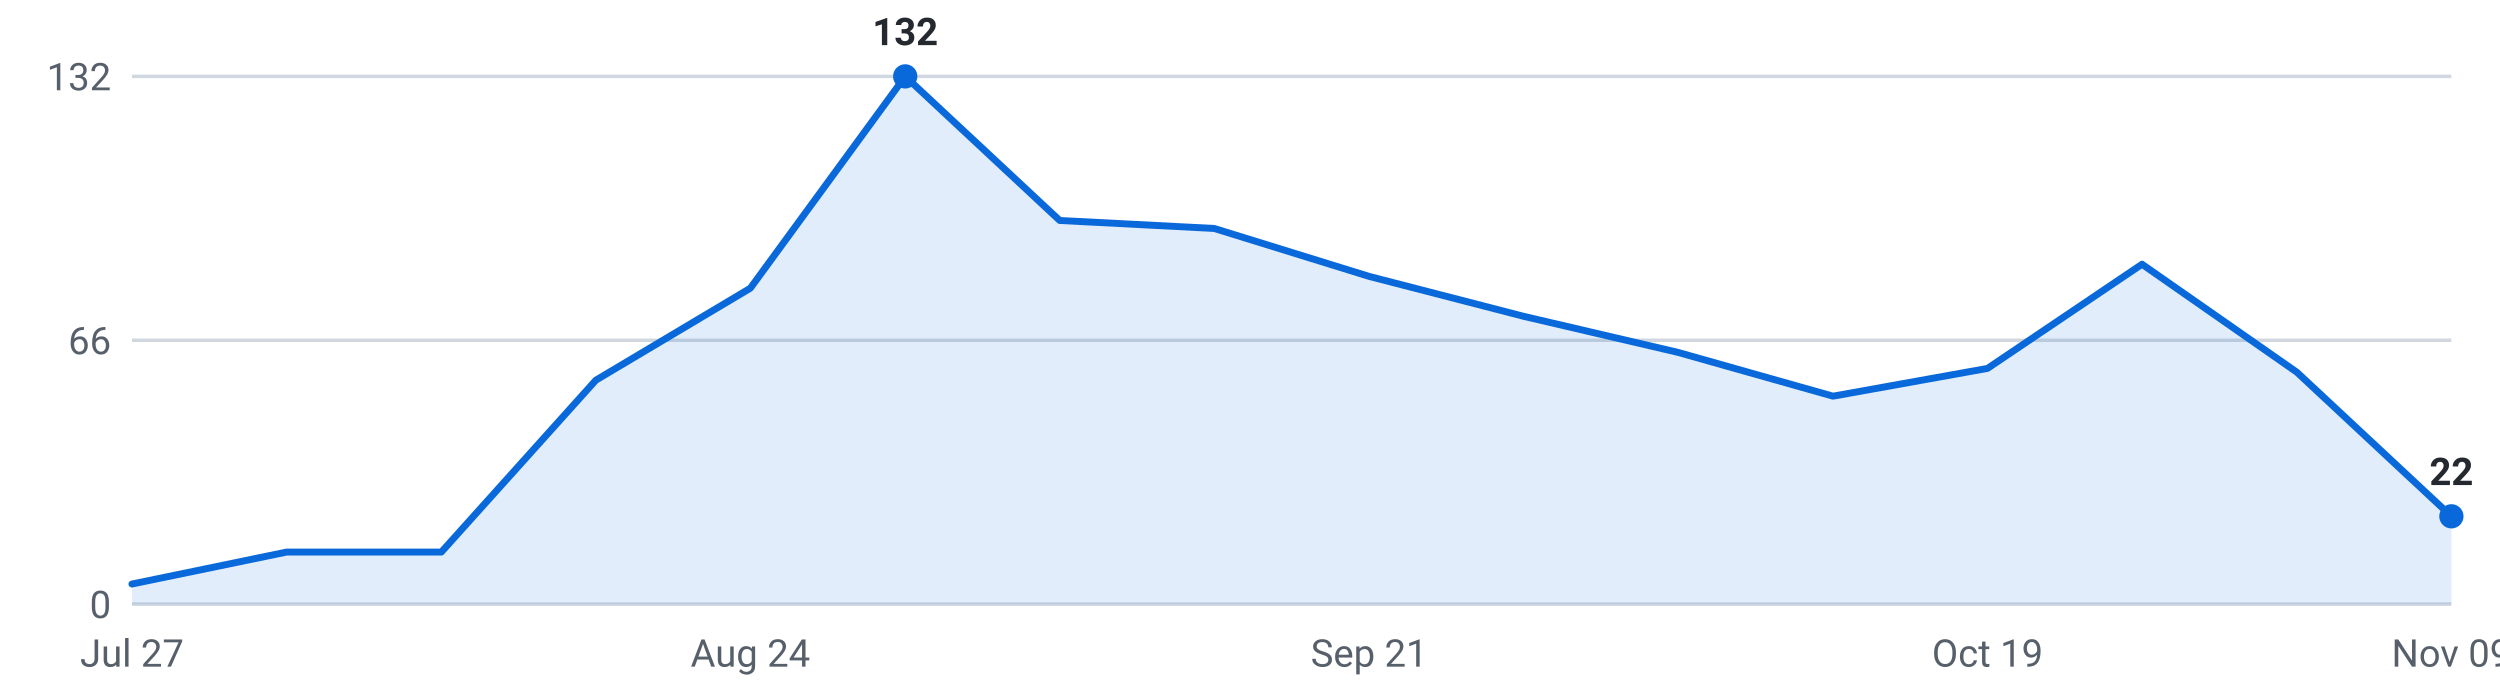
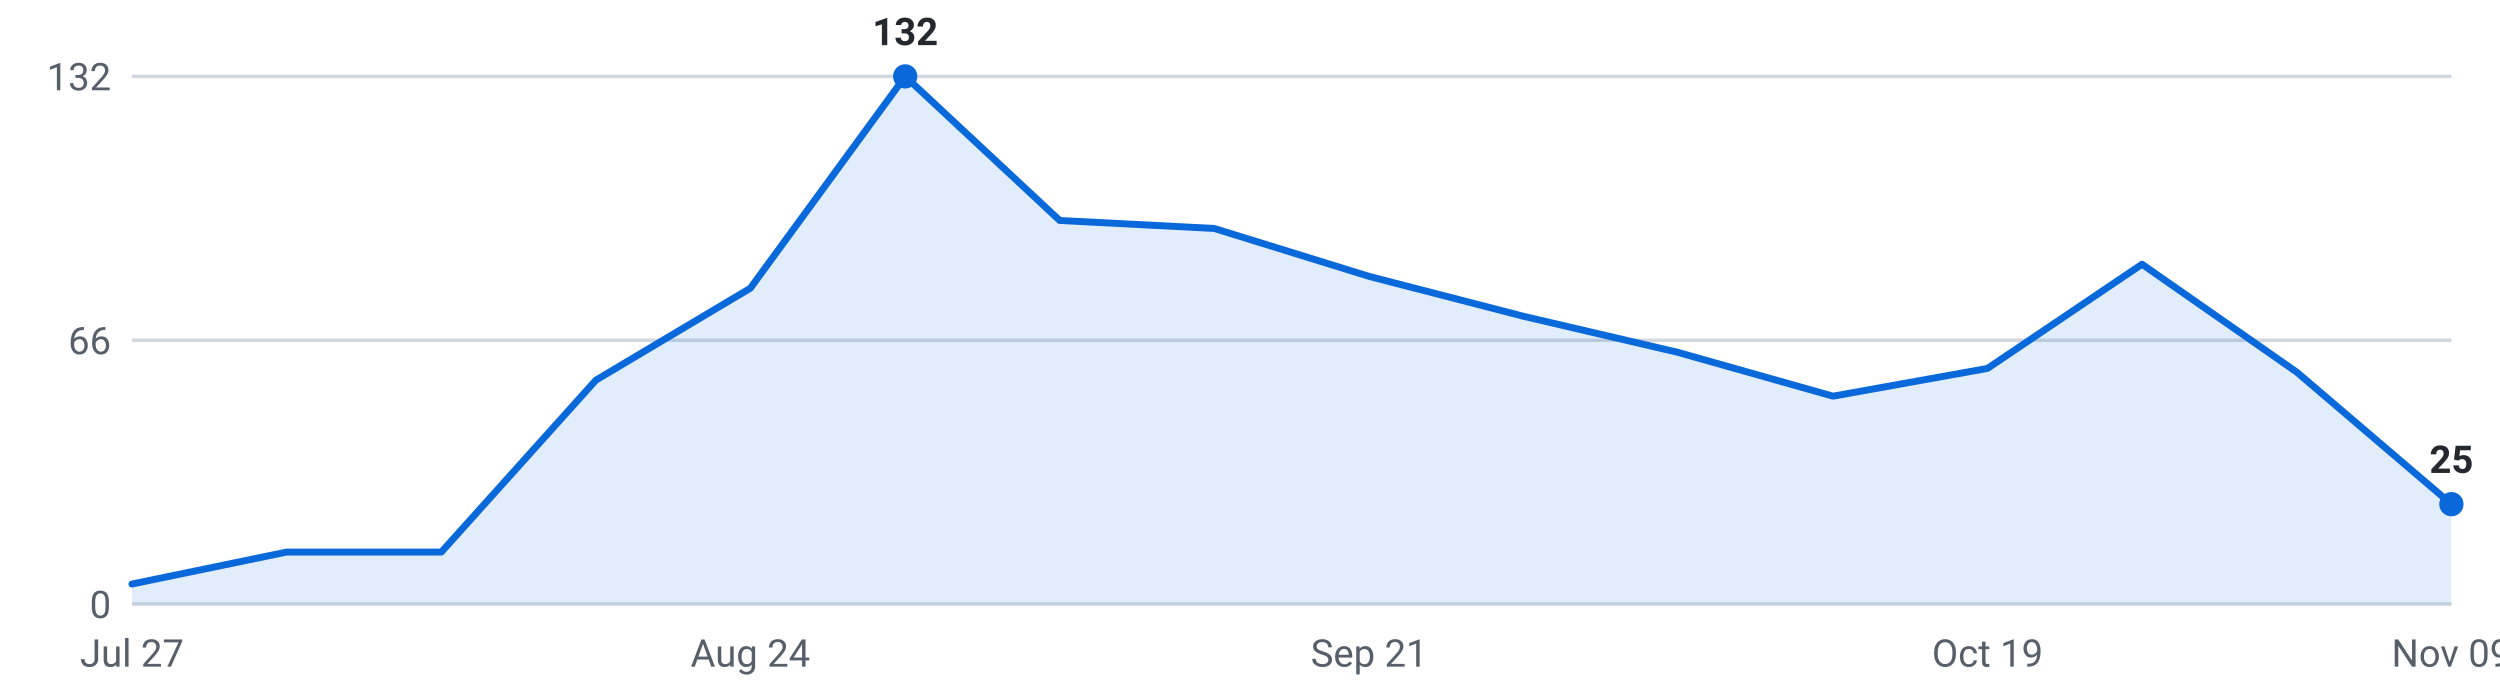
<svg xmlns="http://www.w3.org/2000/svg" viewBox="0 0 720 200" width="720" height="200" role="img" aria-label="Internships posted per week, last 16 weeks">
  <g font-family="-apple-system,Segoe UI,Roboto,sans-serif" font-size="11">
    <line x1="38" y1="174.0" x2="706" y2="174.0" stroke="#d0d7de" stroke-width="1" />
    <text x="32" y="178.0" text-anchor="end" fill="#57606a">0</text>
    <line x1="38" y1="98.0" x2="706" y2="98.0" stroke="#d0d7de" stroke-width="1" />
    <text x="32" y="102.0" text-anchor="end" fill="#57606a">66</text>
    <line x1="38" y1="22.0" x2="706" y2="22.0" stroke="#d0d7de" stroke-width="1" />
    <text x="32" y="26.0" text-anchor="end" fill="#57606a">132</text>
-     <path d="M38.0,174 L38.0,168.2 L82.5,159.0 L127.1,159.0 L171.6,109.5 L216.1,83.0 L260.7,22.0 L305.2,63.5 L349.7,65.8 L394.3,79.6 L438.8,91.1 L483.3,101.5 L527.9,114.1 L572.4,106.1 L616.9,76.1 L661.5,107.2 L706.0,148.7 L706.0,174 Z" fill="#0969da" fill-opacity="0.12" />
-     <polyline points="38.0,168.2 82.5,159.0 127.1,159.0 171.6,109.5 216.1,83.0 260.7,22.0 305.2,63.5 349.7,65.8 394.3,79.6 438.8,91.1 483.3,101.5 527.9,114.1 572.4,106.1 616.9,76.1 661.5,107.2 706.0,148.7" fill="none" stroke="#0969da" stroke-width="2" stroke-linejoin="round" stroke-linecap="round" />
+     <path d="M38.0,174 L38.0,168.2 L82.5,159.0 L127.1,159.0 L171.6,109.5 L216.1,83.0 L260.7,22.0 L305.2,63.5 L349.7,65.8 L394.3,79.6 L438.8,91.1 L483.3,101.5 L527.9,114.1 L572.4,106.1 L616.9,76.1 L661.5,107.2 L706.0,145.2 L706.0,174 Z" fill="#0969da" fill-opacity="0.12" />
+     <polyline points="38.0,168.2 82.5,159.0 127.1,159.0 171.6,109.5 216.1,83.0 260.7,22.0 305.2,63.5 349.7,65.8 394.3,79.6 438.8,91.1 483.3,101.5 527.9,114.1 572.4,106.1 616.9,76.1 661.5,107.2 706.0,145.2" fill="none" stroke="#0969da" stroke-width="2" stroke-linejoin="round" stroke-linecap="round" />
    <circle cx="260.7" cy="22.0" r="3.5" fill="#0969da" />
    <text x="260.7" y="13.0" text-anchor="middle" fill="#24292f" font-weight="600">132</text>
-     <circle cx="706.0" cy="148.7" r="3.5" fill="#0969da" />
-     <text x="706.0" y="139.7" text-anchor="middle" fill="#24292f" font-weight="600">22</text>
+     <circle cx="706.0" cy="145.2" r="3.5" fill="#0969da" />
+     <text x="706.0" y="136.2" text-anchor="middle" fill="#24292f" font-weight="600">25</text>
    <text x="38.0" y="192" text-anchor="middle" fill="#57606a">Jul 27</text>
    <text x="216.1" y="192" text-anchor="middle" fill="#57606a">Aug 24</text>
    <text x="394.3" y="192" text-anchor="middle" fill="#57606a">Sep 21</text>
    <text x="572.4" y="192" text-anchor="middle" fill="#57606a">Oct 19</text>
    <text x="706.0" y="192" text-anchor="middle" fill="#57606a">Nov 09</text>
  </g>
</svg>
